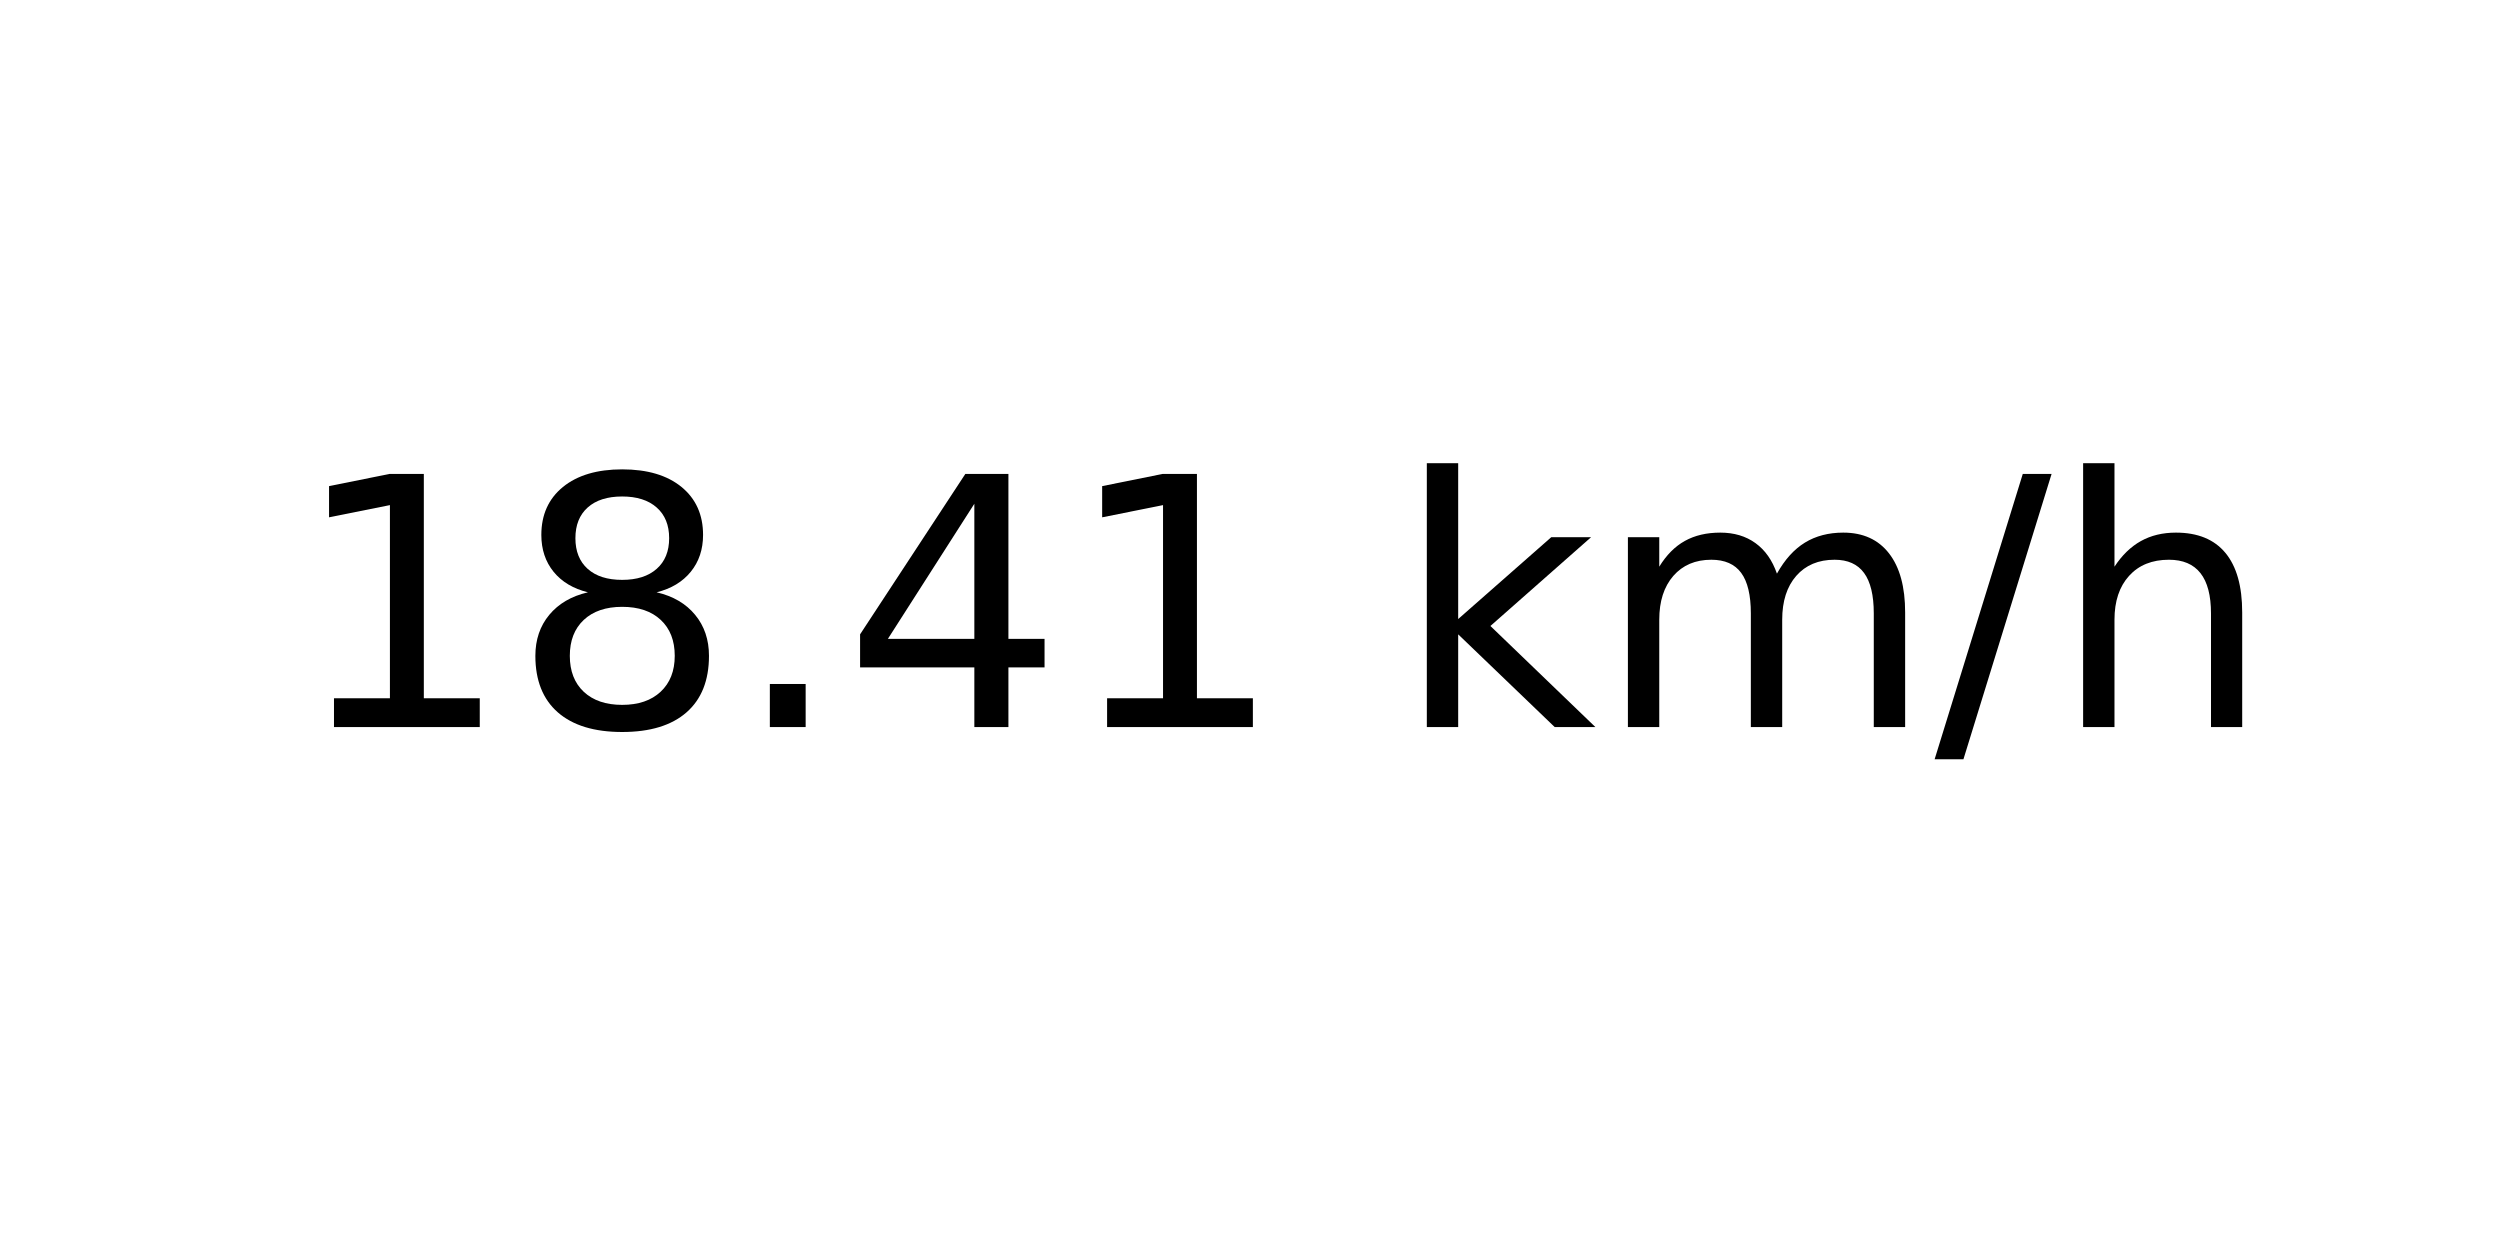
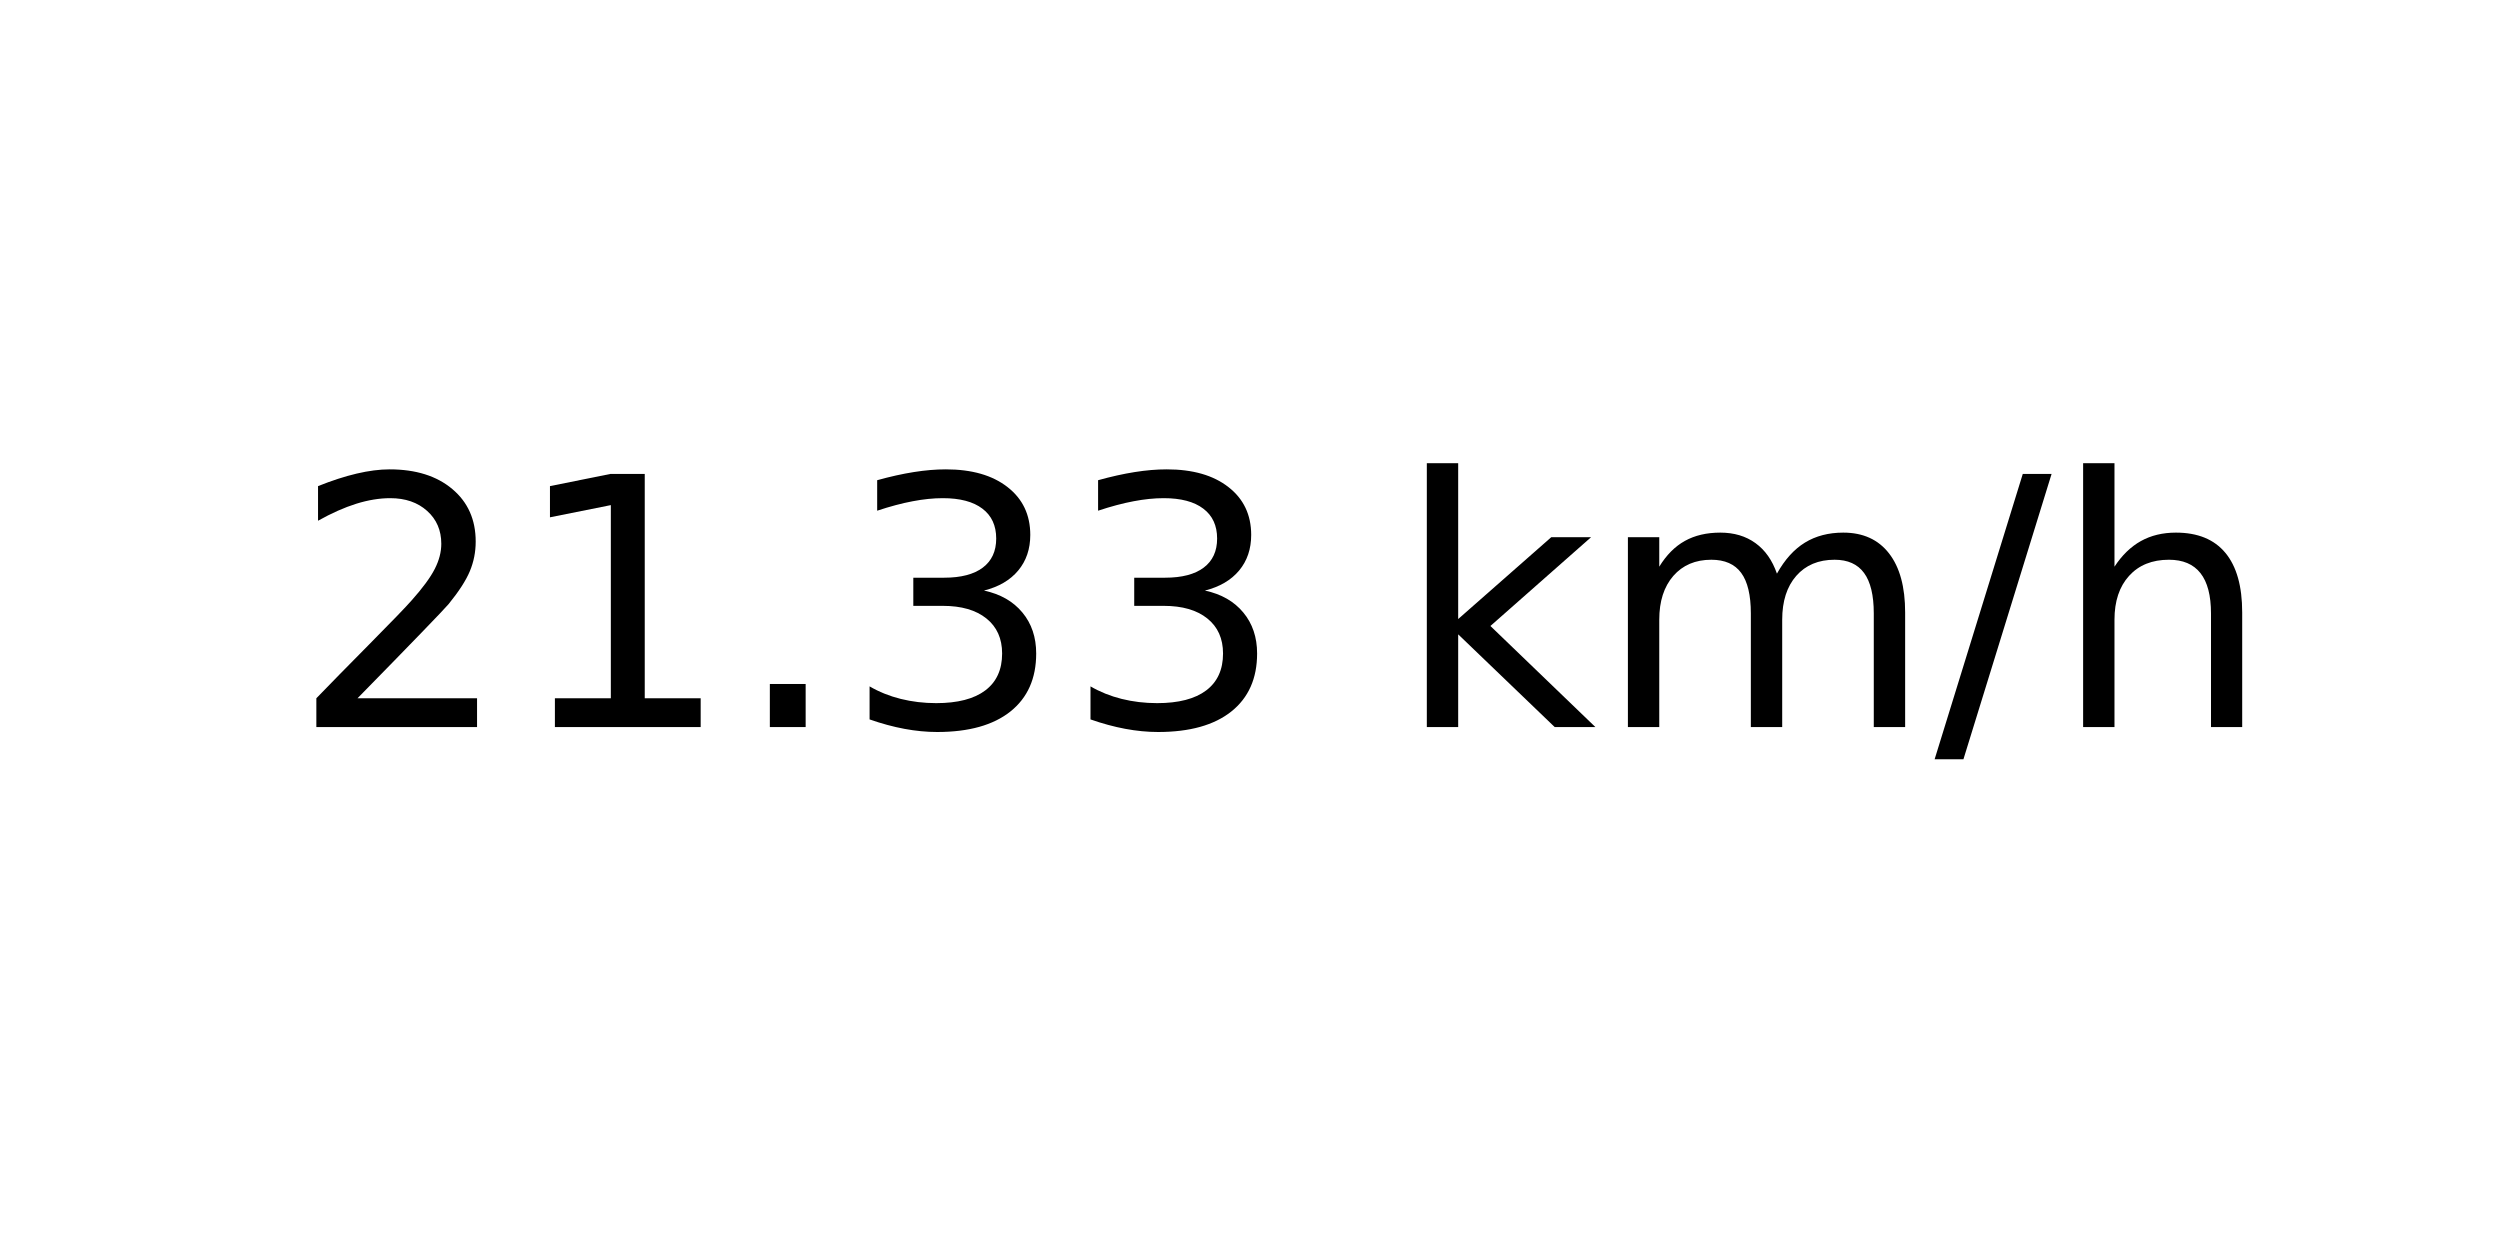
<svg xmlns="http://www.w3.org/2000/svg" xmlns:xlink="http://www.w3.org/1999/xlink" width="72pt" height="36pt" viewBox="0 0 72 36" version="1.1">
  <defs>
    <style type="text/css">*{stroke-linejoin: round; stroke-linecap: butt}</style>
  </defs>
  <g id="figure_1">
    <g id="axes_1">
      <g id="text_1">
        <g transform="translate(8.378125 20.93937) scale(0.1 -0.1)">
          <defs>
+             <path id="DejaVuSans-32" d="M 1228 531  L 3431 531  L 3431 0  L 469 0  L 469 531  Q 828 903 1448 1529  Q 2069 2156 2228 2338  Q 2531 2678 2651 2914  Q 2772 3150 2772 3378  Q 2772 3750 2511 3984  Q 2250 4219 1831 4219  Q 1534 4219 1204 4116  Q 875 4013 500 3803  L 500 4441  Q 881 4594 1212 4672  Q 1544 4750 1819 4750  Q 2544 4750 2975 4387  Q 3406 4025 3406 3419  Q 3406 3131 3298 2873  Q 3191 2616 2906 2266  Q 2828 2175 2409 1742  Q 1991 1309 1228 531  z " transform="scale(0.015625)" />
            <path id="DejaVuSans-31" d="M 794 531  L 1825 531  L 1825 4091  L 703 3866  L 703 4441  L 1819 4666  L 2450 4666  L 2450 531  L 3481 531  L 3481 0  L 794 0  L 794 531  z " transform="scale(0.015625)" />
-             <path id="DejaVuSans-38" d="M 2034 2216  Q 1584 2216 1326 1975  Q 1069 1734 1069 1313  Q 1069 891 1326 650  Q 1584 409 2034 409  Q 2484 409 2743 651  Q 3003 894 3003 1313  Q 3003 1734 2745 1975  Q 2488 2216 2034 2216  z M 1403 2484  Q 997 2584 770 2862  Q 544 3141 544 3541  Q 544 4100 942 4425  Q 1341 4750 2034 4750  Q 2731 4750 3128 4425  Q 3525 4100 3525 3541  Q 3525 3141 3298 2862  Q 3072 2584 2669 2484  Q 3125 2378 3379 2068  Q 3634 1759 3634 1313  Q 3634 634 3220 271  Q 2806 -91 2034 -91  Q 1263 -91 848 271  Q 434 634 434 1313  Q 434 1759 690 2068  Q 947 2378 1403 2484  z M 1172 3481  Q 1172 3119 1398 2916  Q 1625 2713 2034 2713  Q 2441 2713 2670 2916  Q 2900 3119 2900 3481  Q 2900 3844 2670 4047  Q 2441 4250 2034 4250  Q 1625 4250 1398 4047  Q 1172 3844 1172 3481  z " transform="scale(0.015625)" />
            <path id="DejaVuSans-2e" d="M 684 794  L 1344 794  L 1344 0  L 684 0  L 684 794  z " transform="scale(0.015625)" />
-             <path id="DejaVuSans-34" d="M 2419 4116  L 825 1625  L 2419 1625  L 2419 4116  z M 2253 4666  L 3047 4666  L 3047 1625  L 3713 1625  L 3713 1100  L 3047 1100  L 3047 0  L 2419 0  L 2419 1100  L 313 1100  L 313 1709  L 2253 4666  z " transform="scale(0.015625)" />
+             <path id="DejaVuSans-33" d="M 2597 2516  Q 3050 2419 3304 2112  Q 3559 1806 3559 1356  Q 3559 666 3084 287  Q 2609 -91 1734 -91  Q 1441 -91 1130 -33  Q 819 25 488 141  L 488 750  Q 750 597 1062 519  Q 1375 441 1716 441  Q 2309 441 2620 675  Q 2931 909 2931 1356  Q 2931 1769 2642 2001  Q 2353 2234 1838 2234  L 1294 2234  L 1294 2753  L 1863 2753  Q 2328 2753 2575 2939  Q 2822 3125 2822 3475  Q 2822 3834 2567 4026  Q 2313 4219 1838 4219  Q 1578 4219 1281 4162  Q 984 4106 628 3988  L 628 4550  Q 988 4650 1302 4700  Q 1616 4750 1894 4750  Q 2613 4750 3031 4423  Q 3450 4097 3450 3541  Q 3450 3153 3228 2886  Q 3006 2619 2597 2516  z " transform="scale(0.015625)" />
            <path id="DejaVuSans-20" transform="scale(0.015625)" />
            <path id="DejaVuSans-6b" d="M 581 4863  L 1159 4863  L 1159 1991  L 2875 3500  L 3609 3500  L 1753 1863  L 3688 0  L 2938 0  L 1159 1709  L 1159 0  L 581 0  L 581 4863  z " transform="scale(0.015625)" />
            <path id="DejaVuSans-6d" d="M 3328 2828  Q 3544 3216 3844 3400  Q 4144 3584 4550 3584  Q 5097 3584 5394 3201  Q 5691 2819 5691 2113  L 5691 0  L 5113 0  L 5113 2094  Q 5113 2597 4934 2840  Q 4756 3084 4391 3084  Q 3944 3084 3684 2787  Q 3425 2491 3425 1978  L 3425 0  L 2847 0  L 2847 2094  Q 2847 2600 2669 2842  Q 2491 3084 2119 3084  Q 1678 3084 1418 2786  Q 1159 2488 1159 1978  L 1159 0  L 581 0  L 581 3500  L 1159 3500  L 1159 2956  Q 1356 3278 1631 3431  Q 1906 3584 2284 3584  Q 2666 3584 2933 3390  Q 3200 3197 3328 2828  z " transform="scale(0.015625)" />
            <path id="DejaVuSans-2f" d="M 1625 4666  L 2156 4666  L 531 -594  L 0 -594  L 1625 4666  z " transform="scale(0.015625)" />
            <path id="DejaVuSans-68" d="M 3513 2113  L 3513 0  L 2938 0  L 2938 2094  Q 2938 2591 2744 2837  Q 2550 3084 2163 3084  Q 1697 3084 1428 2787  Q 1159 2491 1159 1978  L 1159 0  L 581 0  L 581 4863  L 1159 4863  L 1159 2956  Q 1366 3272 1645 3428  Q 1925 3584 2291 3584  Q 2894 3584 3203 3211  Q 3513 2838 3513 2113  z " transform="scale(0.015625)" />
          </defs>
-           <use xlink:href="#DejaVuSans-31" />
-           <use xlink:href="#DejaVuSans-38" x="63.623" />
+           <use xlink:href="#DejaVuSans-32" />
+           <use xlink:href="#DejaVuSans-31" x="63.623" />
          <use xlink:href="#DejaVuSans-2e" x="127.246" />
-           <use xlink:href="#DejaVuSans-34" x="159.033" />
-           <use xlink:href="#DejaVuSans-31" x="222.656" />
+           <use xlink:href="#DejaVuSans-33" x="159.033" />
+           <use xlink:href="#DejaVuSans-33" x="222.656" />
          <use xlink:href="#DejaVuSans-20" x="286.279" />
          <use xlink:href="#DejaVuSans-6b" x="318.066" />
          <use xlink:href="#DejaVuSans-6d" x="375.977" />
          <use xlink:href="#DejaVuSans-2f" x="473.389" />
          <use xlink:href="#DejaVuSans-68" x="507.08" />
        </g>
      </g>
    </g>
  </g>
</svg>
